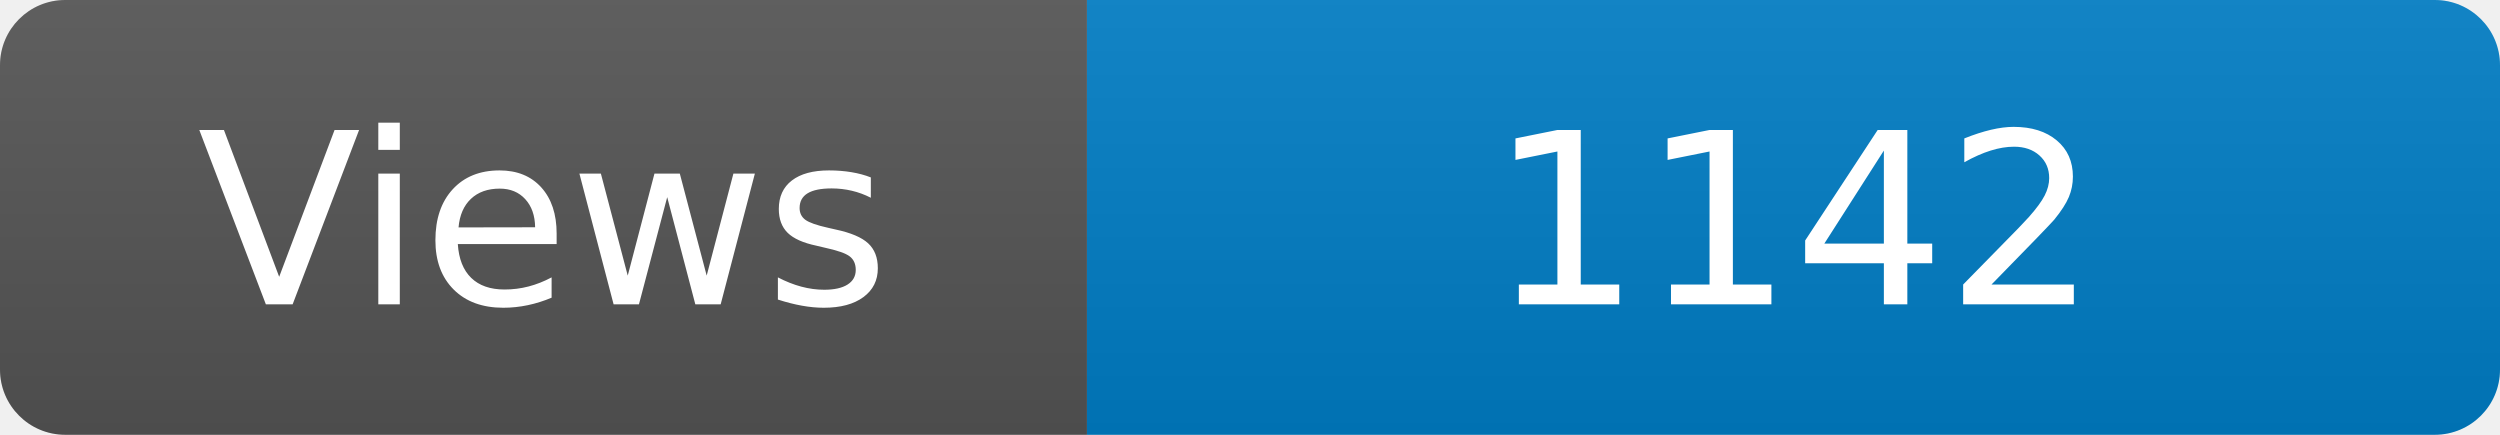
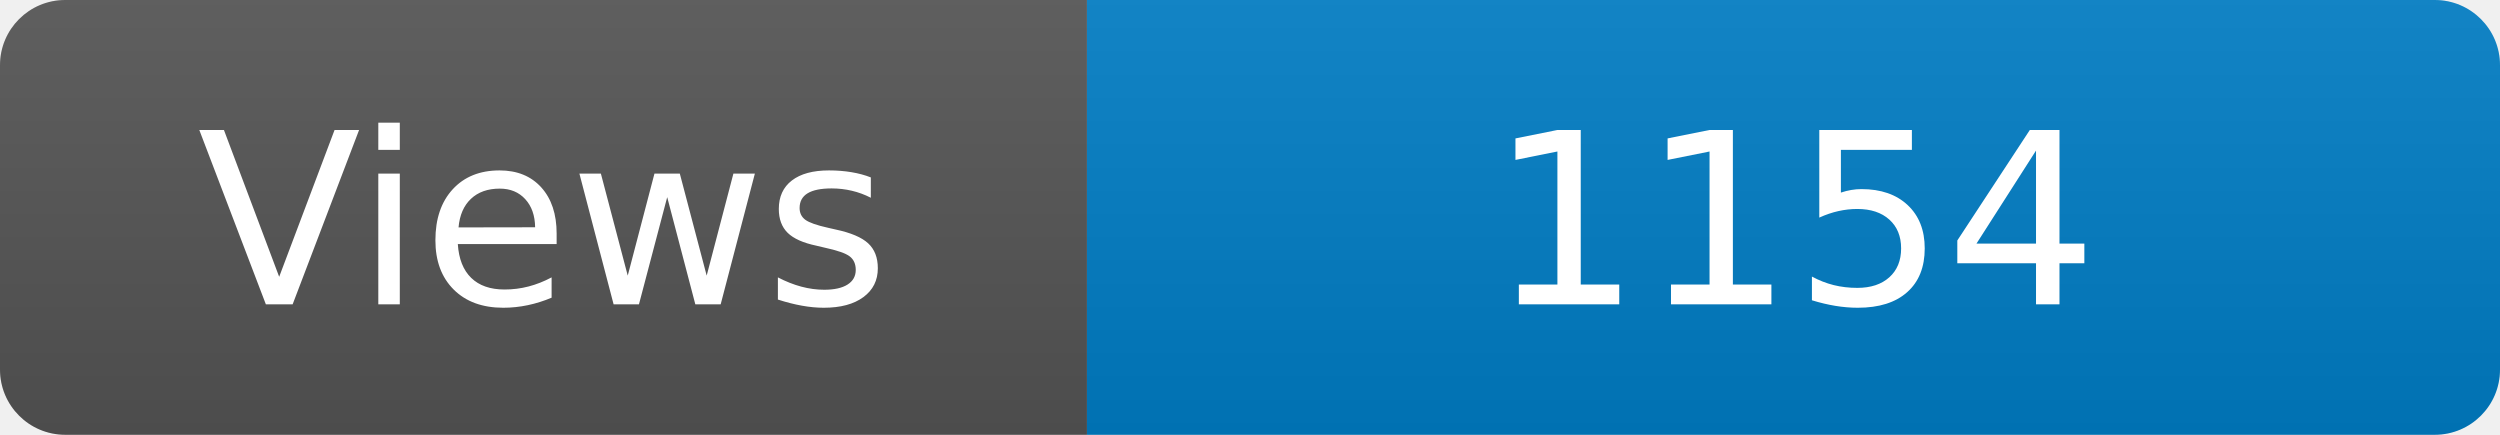
<svg xmlns="http://www.w3.org/2000/svg" width="115" height="20" role="img" aria-label="Maintained?: yes">
  <linearGradient id="s" x2="0" y2="100%">
    <stop offset="0" stop-color="#bbb" stop-opacity=".1" />
    <stop offset="1" stop-opacity=".1" />
  </linearGradient>
  <clipPath id="r">
    <rect width="115" height="20" rx="3" fill="#fff" />
  </clipPath>
  <g clip-path="url(#r)">
    <rect width="50" height="20" fill="#555" />
    <rect x="50" width="160" height="20" fill="#007ec6" />
    <rect width="115" height="20" fill="url(#s)" />
  </g>
  <g fill="#fff" text-anchor="middle" font-family="Verdana,Geneva,DejaVu Sans,sans-serif" font-size="110">
    <text x="250" y="140" transform="scale(.1)" fill="#fff">Views</text>
-     <text x="825" y="140" transform="scale(.1)" fill="#fff">1142</text>
+     <text x="825" y="140" transform="scale(.1)" fill="#fff">1154</text>
  </g>
</svg>
